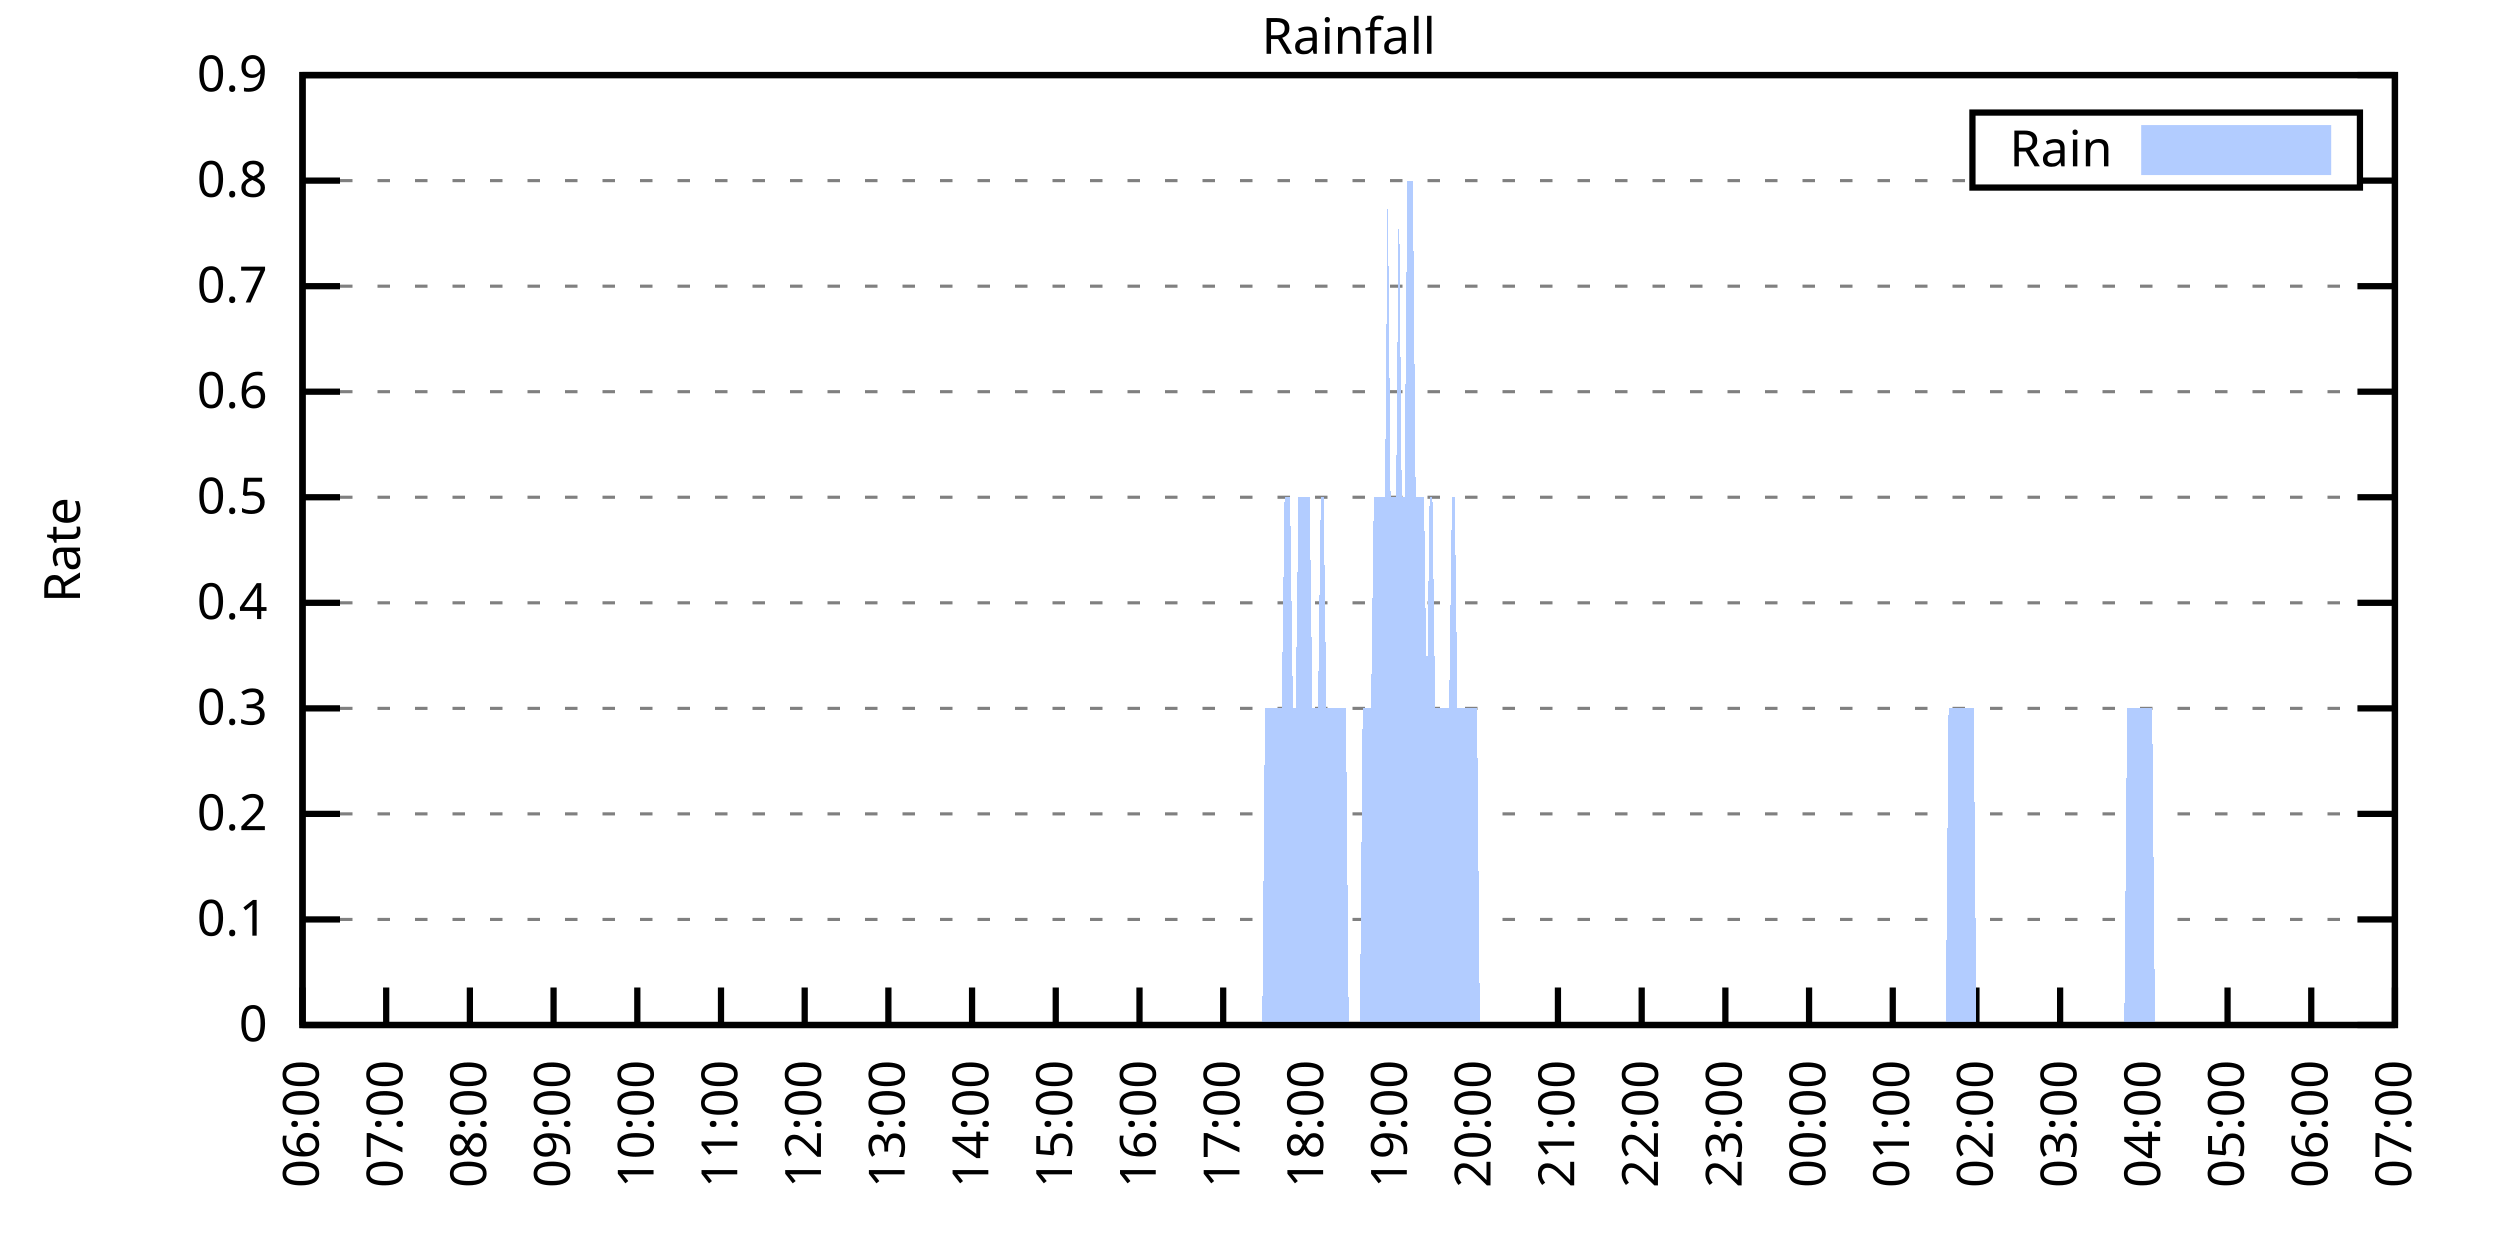
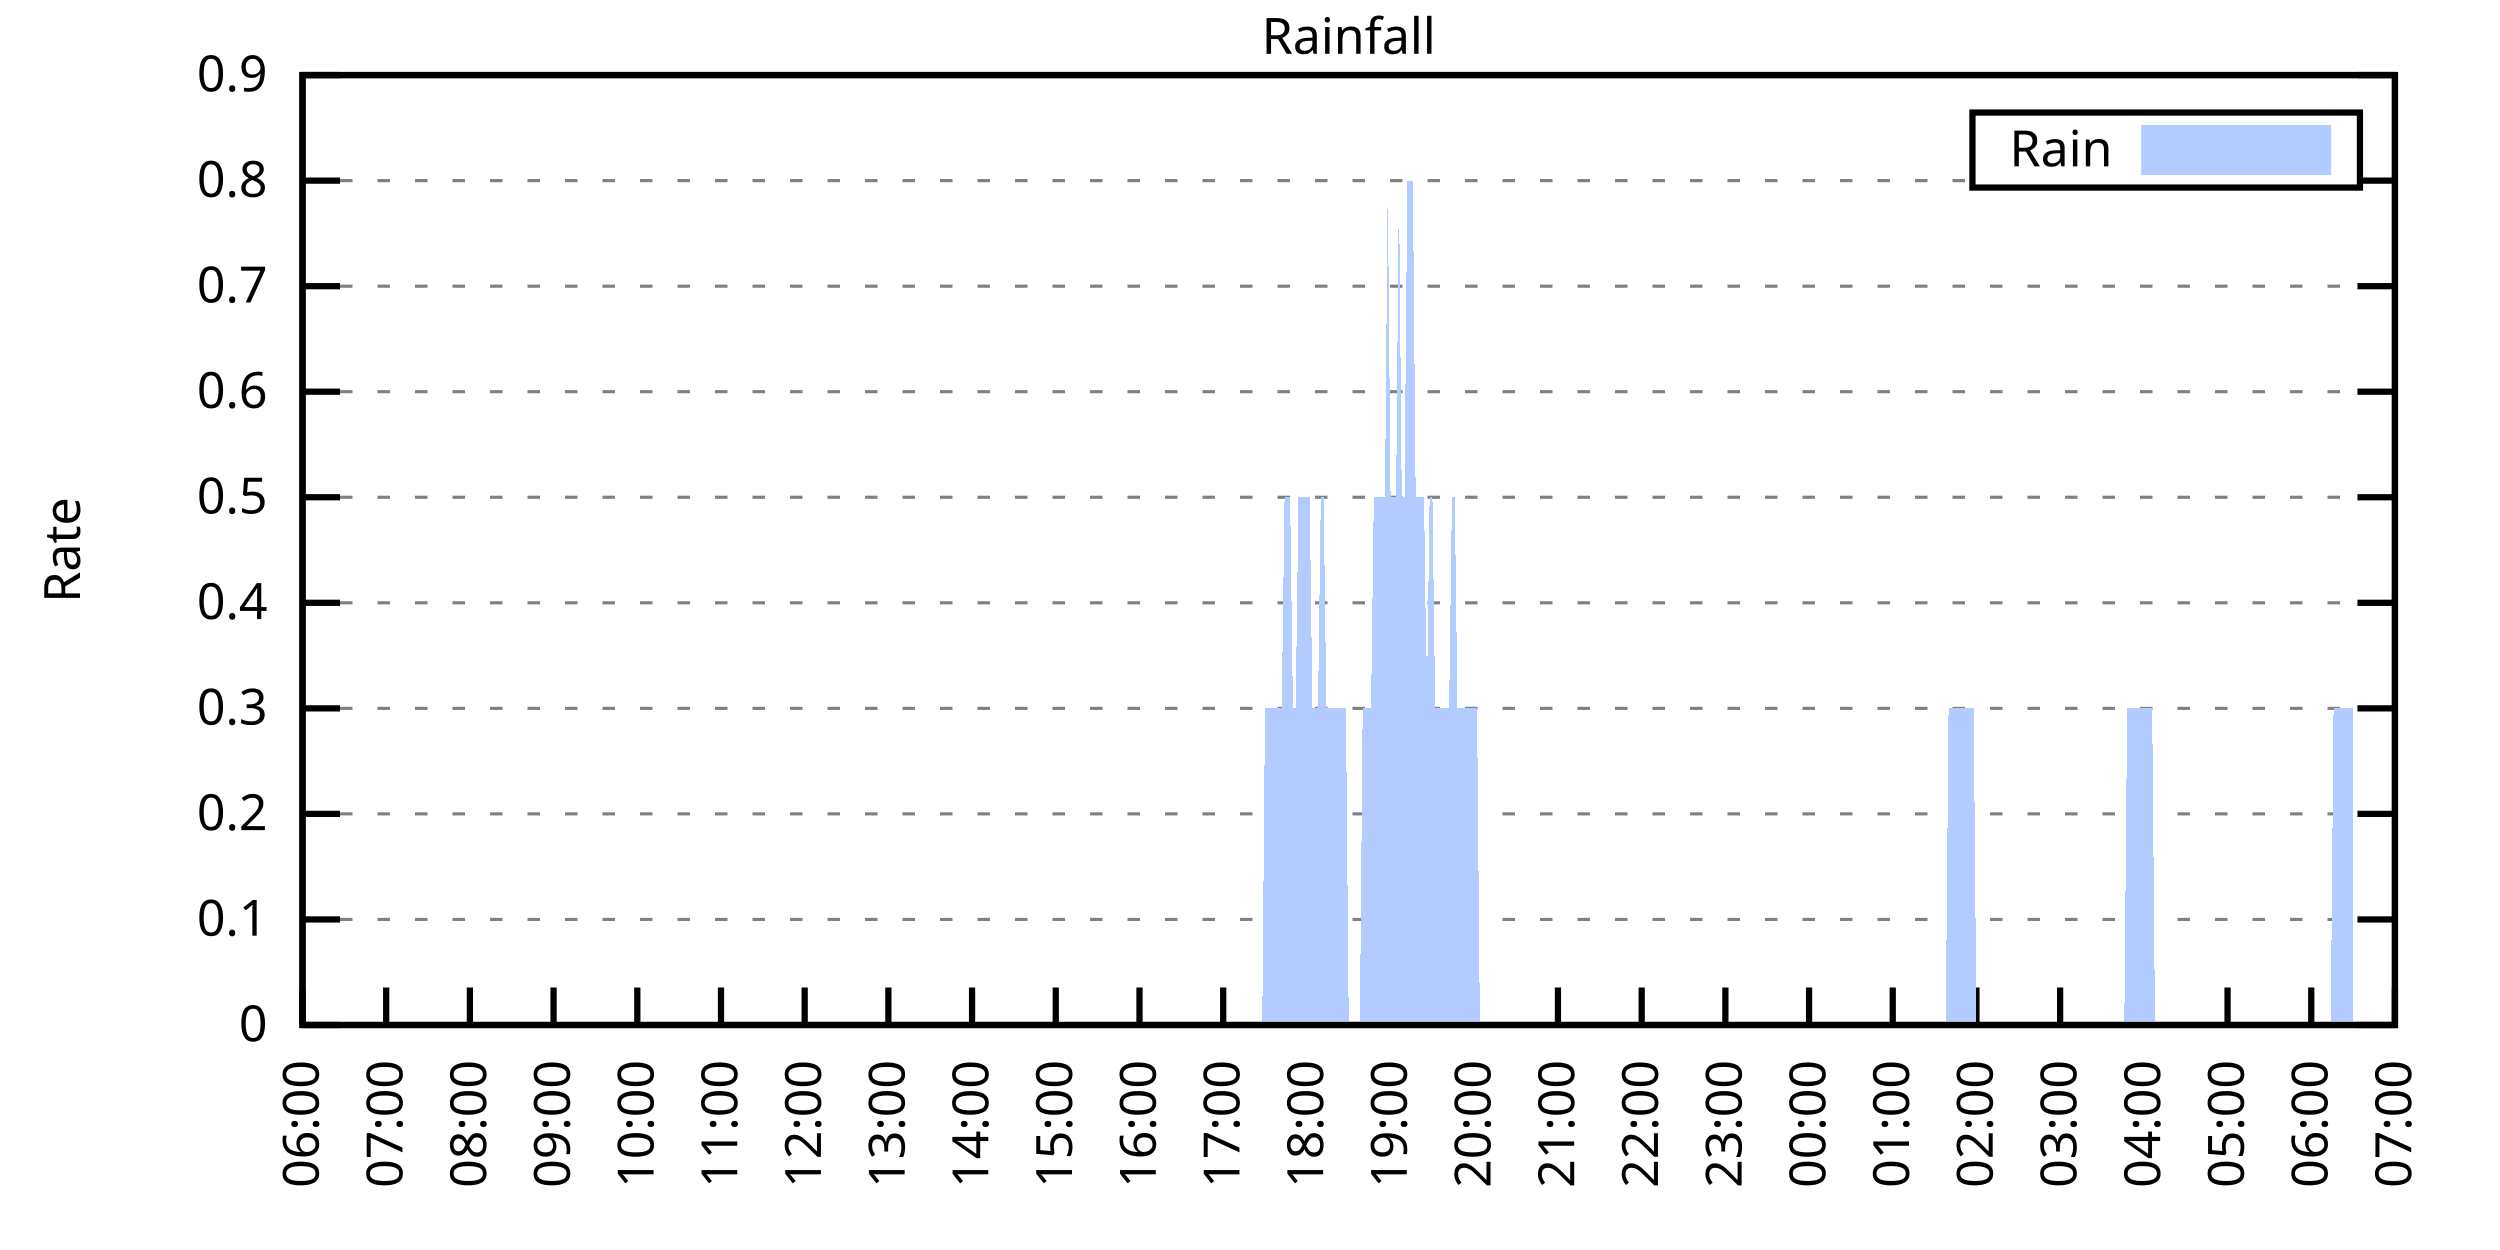
<svg xmlns="http://www.w3.org/2000/svg" xmlns:xlink="http://www.w3.org/1999/xlink" width="400" height="200" viewBox="0 0 400 200">
  <g id="gnuplot_canvas">
    <rect x="0" y="0" width="400" height="200" fill="none" />
    <defs>
      <circle id="gpDot" r="0.5" stroke-width="0.5" stroke="currentColor" />
      <path id="gpPt0" stroke-width="0.333" stroke="currentColor" d="M-1,0 h2 M0,-1 v2" />
      <path id="gpPt1" stroke-width="0.333" stroke="currentColor" d="M-1,-1 L1,1 M1,-1 L-1,1" />
      <path id="gpPt2" stroke-width="0.333" stroke="currentColor" d="M-1,0 L1,0 M0,-1 L0,1 M-1,-1 L1,1 M-1,1 L1,-1" />
      <rect id="gpPt3" stroke-width="0.333" stroke="currentColor" x="-1" y="-1" width="2" height="2" />
      <rect id="gpPt4" stroke-width="0.333" stroke="currentColor" fill="currentColor" x="-1" y="-1" width="2" height="2" />
      <circle id="gpPt5" stroke-width="0.333" stroke="currentColor" cx="0" cy="0" r="1" />
      <use xlink:href="#gpPt5" id="gpPt6" fill="currentColor" stroke="none" />
      <path id="gpPt7" stroke-width="0.333" stroke="currentColor" d="M0,-1.33 L-1.33,0.67 L1.33,0.67 z" />
      <use xlink:href="#gpPt7" id="gpPt8" fill="currentColor" stroke="none" />
      <use xlink:href="#gpPt7" id="gpPt9" stroke="currentColor" transform="rotate(180)" />
      <use xlink:href="#gpPt9" id="gpPt10" fill="currentColor" stroke="none" />
      <use xlink:href="#gpPt3" id="gpPt11" stroke="currentColor" transform="rotate(45)" />
      <use xlink:href="#gpPt11" id="gpPt12" fill="currentColor" stroke="none" />
      <path id="gpPt13" stroke-width="0.333" stroke="currentColor" d="M0,1.330 L1.265,0.411 L0.782,-1.067 L-0.782,-1.076 L-1.265,0.411 z" />
      <use xlink:href="#gpPt13" id="gpPt14" fill="currentColor" stroke="none" />
      <filter id="textbox" filterUnits="objectBoundingBox" x="0" y="0" height="1" width="1">
        <feFlood flood-color="white" flood-opacity="1" result="bgnd" />
        <feComposite in="SourceGraphic" in2="bgnd" operator="atop" />
      </filter>
      <filter id="greybox" filterUnits="objectBoundingBox" x="0" y="0" height="1" width="1">
        <feFlood flood-color="lightgrey" flood-opacity="1" result="grey" />
        <feComposite in="SourceGraphic" in2="grey" operator="atop" />
      </filter>
    </defs>
    <g fill="none" color="white" stroke="currentColor" stroke-width="1.00" stroke-linecap="butt" stroke-linejoin="miter">
</g>
    <g fill="none" color="black" stroke="currentColor" stroke-width="1.00" stroke-linecap="butt" stroke-linejoin="miter">
      <g stroke="none" shape-rendering="crispEdges">
        <polygon fill="rgb(255, 255, 255)" points="48.40,164.00 383.18,164.00 383.18,12.02 48.40,12.02 " />
      </g>
    </g>
    <g fill="none" color="black" stroke="currentColor" stroke-width="1.00" stroke-linecap="butt" stroke-linejoin="miter">
</g>
    <g fill="none" color="black" stroke="black" stroke-width="0.50" stroke-linecap="butt" stroke-linejoin="miter">
</g>
    <g fill="none" color="gray" stroke="currentColor" stroke-width="0.50" stroke-linecap="butt" stroke-linejoin="miter">
      <path stroke="gray" stroke-dasharray="2,4" class="gridline" d="M48.40,164.00 L383.19,164.00  " />
    </g>
    <g fill="none" color="gray" stroke="gray" stroke-width="1.00" stroke-linecap="butt" stroke-linejoin="miter">
</g>
    <g fill="none" color="black" stroke="currentColor" stroke-width="1.00" stroke-linecap="butt" stroke-linejoin="miter">
      <path stroke="black" d="M48.40,164.00 L54.40,164.00 M383.19,164.00 L377.19,164.00  " />
      <g transform="translate(42.80,166.60)" stroke="none" fill="black" font-family="Sans" font-size="8.00" text-anchor="end">
        <text>
          <tspan font-family="Sans"> 0</tspan>
        </text>
      </g>
    </g>
    <g fill="none" color="black" stroke="currentColor" stroke-width="1.00" stroke-linecap="butt" stroke-linejoin="miter">
</g>
    <g fill="none" color="black" stroke="black" stroke-width="0.50" stroke-linecap="butt" stroke-linejoin="miter">
</g>
    <g fill="none" color="gray" stroke="currentColor" stroke-width="0.50" stroke-linecap="butt" stroke-linejoin="miter">
      <path stroke="gray" stroke-dasharray="2,4" class="gridline" d="M48.40,147.11 L383.19,147.11  " />
    </g>
    <g fill="none" color="gray" stroke="gray" stroke-width="1.00" stroke-linecap="butt" stroke-linejoin="miter">
</g>
    <g fill="none" color="black" stroke="currentColor" stroke-width="1.00" stroke-linecap="butt" stroke-linejoin="miter">
      <path stroke="black" d="M48.40,147.11 L54.40,147.11 M383.19,147.11 L377.19,147.11  " />
      <g transform="translate(42.80,149.71)" stroke="none" fill="black" font-family="Sans" font-size="8.00" text-anchor="end">
        <text>
          <tspan font-family="Sans"> 0.1</tspan>
        </text>
      </g>
    </g>
    <g fill="none" color="black" stroke="currentColor" stroke-width="1.00" stroke-linecap="butt" stroke-linejoin="miter">
</g>
    <g fill="none" color="black" stroke="black" stroke-width="0.50" stroke-linecap="butt" stroke-linejoin="miter">
</g>
    <g fill="none" color="gray" stroke="currentColor" stroke-width="0.50" stroke-linecap="butt" stroke-linejoin="miter">
      <path stroke="gray" stroke-dasharray="2,4" class="gridline" d="M48.40,130.22 L383.19,130.22  " />
    </g>
    <g fill="none" color="gray" stroke="gray" stroke-width="1.00" stroke-linecap="butt" stroke-linejoin="miter">
</g>
    <g fill="none" color="black" stroke="currentColor" stroke-width="1.00" stroke-linecap="butt" stroke-linejoin="miter">
      <path stroke="black" d="M48.40,130.22 L54.40,130.22 M383.19,130.22 L377.19,130.22  " />
      <g transform="translate(42.80,132.82)" stroke="none" fill="black" font-family="Sans" font-size="8.00" text-anchor="end">
        <text>
          <tspan font-family="Sans"> 0.2</tspan>
        </text>
      </g>
    </g>
    <g fill="none" color="black" stroke="currentColor" stroke-width="1.00" stroke-linecap="butt" stroke-linejoin="miter">
</g>
    <g fill="none" color="black" stroke="black" stroke-width="0.50" stroke-linecap="butt" stroke-linejoin="miter">
</g>
    <g fill="none" color="gray" stroke="currentColor" stroke-width="0.50" stroke-linecap="butt" stroke-linejoin="miter">
      <path stroke="gray" stroke-dasharray="2,4" class="gridline" d="M48.40,113.34 L383.19,113.34  " />
    </g>
    <g fill="none" color="gray" stroke="gray" stroke-width="1.00" stroke-linecap="butt" stroke-linejoin="miter">
</g>
    <g fill="none" color="black" stroke="currentColor" stroke-width="1.00" stroke-linecap="butt" stroke-linejoin="miter">
      <path stroke="black" d="M48.40,113.34 L54.40,113.34 M383.19,113.34 L377.19,113.34  " />
      <g transform="translate(42.80,115.94)" stroke="none" fill="black" font-family="Sans" font-size="8.00" text-anchor="end">
        <text>
          <tspan font-family="Sans"> 0.3</tspan>
        </text>
      </g>
    </g>
    <g fill="none" color="black" stroke="currentColor" stroke-width="1.00" stroke-linecap="butt" stroke-linejoin="miter">
</g>
    <g fill="none" color="black" stroke="black" stroke-width="0.50" stroke-linecap="butt" stroke-linejoin="miter">
</g>
    <g fill="none" color="gray" stroke="currentColor" stroke-width="0.50" stroke-linecap="butt" stroke-linejoin="miter">
      <path stroke="gray" stroke-dasharray="2,4" class="gridline" d="M48.40,96.45 L383.19,96.45  " />
    </g>
    <g fill="none" color="gray" stroke="gray" stroke-width="1.00" stroke-linecap="butt" stroke-linejoin="miter">
</g>
    <g fill="none" color="black" stroke="currentColor" stroke-width="1.00" stroke-linecap="butt" stroke-linejoin="miter">
      <path stroke="black" d="M48.40,96.45 L54.40,96.45 M383.19,96.45 L377.19,96.45  " />
      <g transform="translate(42.80,99.05)" stroke="none" fill="black" font-family="Sans" font-size="8.00" text-anchor="end">
        <text>
          <tspan font-family="Sans"> 0.4</tspan>
        </text>
      </g>
    </g>
    <g fill="none" color="black" stroke="currentColor" stroke-width="1.00" stroke-linecap="butt" stroke-linejoin="miter">
</g>
    <g fill="none" color="black" stroke="black" stroke-width="0.50" stroke-linecap="butt" stroke-linejoin="miter">
</g>
    <g fill="none" color="gray" stroke="currentColor" stroke-width="0.50" stroke-linecap="butt" stroke-linejoin="miter">
      <path stroke="gray" stroke-dasharray="2,4" class="gridline" d="M48.40,79.56 L383.19,79.56  " />
    </g>
    <g fill="none" color="gray" stroke="gray" stroke-width="1.00" stroke-linecap="butt" stroke-linejoin="miter">
</g>
    <g fill="none" color="black" stroke="currentColor" stroke-width="1.00" stroke-linecap="butt" stroke-linejoin="miter">
      <path stroke="black" d="M48.40,79.56 L54.40,79.56 M383.19,79.56 L377.19,79.56  " />
      <g transform="translate(42.80,82.16)" stroke="none" fill="black" font-family="Sans" font-size="8.00" text-anchor="end">
        <text>
          <tspan font-family="Sans"> 0.5</tspan>
        </text>
      </g>
    </g>
    <g fill="none" color="black" stroke="currentColor" stroke-width="1.00" stroke-linecap="butt" stroke-linejoin="miter">
</g>
    <g fill="none" color="black" stroke="black" stroke-width="0.50" stroke-linecap="butt" stroke-linejoin="miter">
</g>
    <g fill="none" color="gray" stroke="currentColor" stroke-width="0.50" stroke-linecap="butt" stroke-linejoin="miter">
      <path stroke="gray" stroke-dasharray="2,4" class="gridline" d="M48.40,62.67 L383.19,62.67  " />
    </g>
    <g fill="none" color="gray" stroke="gray" stroke-width="1.00" stroke-linecap="butt" stroke-linejoin="miter">
</g>
    <g fill="none" color="black" stroke="currentColor" stroke-width="1.00" stroke-linecap="butt" stroke-linejoin="miter">
      <path stroke="black" d="M48.40,62.67 L54.40,62.67 M383.19,62.67 L377.19,62.67  " />
      <g transform="translate(42.80,65.27)" stroke="none" fill="black" font-family="Sans" font-size="8.00" text-anchor="end">
        <text>
          <tspan font-family="Sans"> 0.6</tspan>
        </text>
      </g>
    </g>
    <g fill="none" color="black" stroke="currentColor" stroke-width="1.00" stroke-linecap="butt" stroke-linejoin="miter">
</g>
    <g fill="none" color="black" stroke="black" stroke-width="0.50" stroke-linecap="butt" stroke-linejoin="miter">
</g>
    <g fill="none" color="gray" stroke="currentColor" stroke-width="0.50" stroke-linecap="butt" stroke-linejoin="miter">
      <path stroke="gray" stroke-dasharray="2,4" class="gridline" d="M48.40,45.79 L383.19,45.79  " />
    </g>
    <g fill="none" color="gray" stroke="gray" stroke-width="1.00" stroke-linecap="butt" stroke-linejoin="miter">
</g>
    <g fill="none" color="black" stroke="currentColor" stroke-width="1.00" stroke-linecap="butt" stroke-linejoin="miter">
      <path stroke="black" d="M48.40,45.79 L54.40,45.79 M383.19,45.79 L377.19,45.79  " />
      <g transform="translate(42.80,48.39)" stroke="none" fill="black" font-family="Sans" font-size="8.00" text-anchor="end">
        <text>
          <tspan font-family="Sans"> 0.7</tspan>
        </text>
      </g>
    </g>
    <g fill="none" color="black" stroke="currentColor" stroke-width="1.00" stroke-linecap="butt" stroke-linejoin="miter">
</g>
    <g fill="none" color="black" stroke="black" stroke-width="0.50" stroke-linecap="butt" stroke-linejoin="miter">
</g>
    <g fill="none" color="gray" stroke="currentColor" stroke-width="0.50" stroke-linecap="butt" stroke-linejoin="miter">
      <path stroke="gray" stroke-dasharray="2,4" class="gridline" d="M48.40,28.90 L315.59,28.90 M377.59,28.90 L383.19,28.90  " />
    </g>
    <g fill="none" color="gray" stroke="gray" stroke-width="1.00" stroke-linecap="butt" stroke-linejoin="miter">
</g>
    <g fill="none" color="black" stroke="currentColor" stroke-width="1.00" stroke-linecap="butt" stroke-linejoin="miter">
      <path stroke="black" d="M48.40,28.90 L54.40,28.90 M383.19,28.90 L377.19,28.90  " />
      <g transform="translate(42.80,31.50)" stroke="none" fill="black" font-family="Sans" font-size="8.00" text-anchor="end">
        <text>
          <tspan font-family="Sans"> 0.8</tspan>
        </text>
      </g>
    </g>
    <g fill="none" color="black" stroke="currentColor" stroke-width="1.00" stroke-linecap="butt" stroke-linejoin="miter">
</g>
    <g fill="none" color="black" stroke="black" stroke-width="0.50" stroke-linecap="butt" stroke-linejoin="miter">
</g>
    <g fill="none" color="gray" stroke="currentColor" stroke-width="0.50" stroke-linecap="butt" stroke-linejoin="miter">
      <path stroke="gray" stroke-dasharray="2,4" class="gridline" d="M48.40,12.01 L383.19,12.01  " />
    </g>
    <g fill="none" color="gray" stroke="gray" stroke-width="1.00" stroke-linecap="butt" stroke-linejoin="miter">
</g>
    <g fill="none" color="black" stroke="currentColor" stroke-width="1.00" stroke-linecap="butt" stroke-linejoin="miter">
      <path stroke="black" d="M48.40,12.01 L54.40,12.01 M383.19,12.01 L377.19,12.01  " />
      <g transform="translate(42.80,14.61)" stroke="none" fill="black" font-family="Sans" font-size="8.00" text-anchor="end">
        <text>
          <tspan font-family="Sans"> 0.9</tspan>
        </text>
      </g>
    </g>
    <g fill="none" color="black" stroke="currentColor" stroke-width="1.00" stroke-linecap="butt" stroke-linejoin="miter">
      <path stroke="black" d="M48.40,164.00 L48.40,158.00  " />
      <g transform="translate(51.00,169.60) rotate(270.00)" stroke="none" fill="black" font-family="Sans" font-size="8.00" text-anchor="end">
        <text>
          <tspan font-family="Sans">06:00</tspan>
        </text>
      </g>
    </g>
    <g fill="none" color="black" stroke="currentColor" stroke-width="1.00" stroke-linecap="butt" stroke-linejoin="miter">
      <path stroke="black" d="M61.79,164.00 L61.79,158.00  " />
      <g transform="translate(64.39,169.60) rotate(270.00)" stroke="none" fill="black" font-family="Sans" font-size="8.00" text-anchor="end">
        <text>
          <tspan font-family="Sans">07:00</tspan>
        </text>
      </g>
    </g>
    <g fill="none" color="black" stroke="currentColor" stroke-width="1.00" stroke-linecap="butt" stroke-linejoin="miter">
      <path stroke="black" d="M75.18,164.00 L75.18,158.00  " />
      <g transform="translate(77.78,169.60) rotate(270.00)" stroke="none" fill="black" font-family="Sans" font-size="8.00" text-anchor="end">
        <text>
          <tspan font-family="Sans">08:00</tspan>
        </text>
      </g>
    </g>
    <g fill="none" color="black" stroke="currentColor" stroke-width="1.00" stroke-linecap="butt" stroke-linejoin="miter">
      <path stroke="black" d="M88.57,164.00 L88.57,158.00  " />
      <g transform="translate(91.17,169.60) rotate(270.00)" stroke="none" fill="black" font-family="Sans" font-size="8.00" text-anchor="end">
        <text>
          <tspan font-family="Sans">09:00</tspan>
        </text>
      </g>
    </g>
    <g fill="none" color="black" stroke="currentColor" stroke-width="1.00" stroke-linecap="butt" stroke-linejoin="miter">
      <path stroke="black" d="M101.97,164.00 L101.97,158.00  " />
      <g transform="translate(104.57,169.60) rotate(270.00)" stroke="none" fill="black" font-family="Sans" font-size="8.00" text-anchor="end">
        <text>
          <tspan font-family="Sans">10:00</tspan>
        </text>
      </g>
    </g>
    <g fill="none" color="black" stroke="currentColor" stroke-width="1.00" stroke-linecap="butt" stroke-linejoin="miter">
      <path stroke="black" d="M115.36,164.00 L115.36,158.00  " />
      <g transform="translate(117.96,169.60) rotate(270.00)" stroke="none" fill="black" font-family="Sans" font-size="8.00" text-anchor="end">
        <text>
          <tspan font-family="Sans">11:00</tspan>
        </text>
      </g>
    </g>
    <g fill="none" color="black" stroke="currentColor" stroke-width="1.00" stroke-linecap="butt" stroke-linejoin="miter">
      <path stroke="black" d="M128.75,164.00 L128.75,158.00  " />
      <g transform="translate(131.35,169.60) rotate(270.00)" stroke="none" fill="black" font-family="Sans" font-size="8.00" text-anchor="end">
        <text>
          <tspan font-family="Sans">12:00</tspan>
        </text>
      </g>
    </g>
    <g fill="none" color="black" stroke="currentColor" stroke-width="1.00" stroke-linecap="butt" stroke-linejoin="miter">
      <path stroke="black" d="M142.14,164.00 L142.14,158.00  " />
      <g transform="translate(144.74,169.60) rotate(270.00)" stroke="none" fill="black" font-family="Sans" font-size="8.00" text-anchor="end">
        <text>
          <tspan font-family="Sans">13:00</tspan>
        </text>
      </g>
    </g>
    <g fill="none" color="black" stroke="currentColor" stroke-width="1.00" stroke-linecap="butt" stroke-linejoin="miter">
      <path stroke="black" d="M155.53,164.00 L155.53,158.00  " />
      <g transform="translate(158.13,169.60) rotate(270.00)" stroke="none" fill="black" font-family="Sans" font-size="8.00" text-anchor="end">
        <text>
          <tspan font-family="Sans">14:00</tspan>
        </text>
      </g>
    </g>
    <g fill="none" color="black" stroke="currentColor" stroke-width="1.00" stroke-linecap="butt" stroke-linejoin="miter">
      <path stroke="black" d="M168.92,164.00 L168.92,158.00  " />
      <g transform="translate(171.52,169.60) rotate(270.00)" stroke="none" fill="black" font-family="Sans" font-size="8.00" text-anchor="end">
        <text>
          <tspan font-family="Sans">15:00</tspan>
        </text>
      </g>
    </g>
    <g fill="none" color="black" stroke="currentColor" stroke-width="1.00" stroke-linecap="butt" stroke-linejoin="miter">
      <path stroke="black" d="M182.32,164.00 L182.32,158.00  " />
      <g transform="translate(184.92,169.60) rotate(270.00)" stroke="none" fill="black" font-family="Sans" font-size="8.00" text-anchor="end">
        <text>
          <tspan font-family="Sans">16:00</tspan>
        </text>
      </g>
    </g>
    <g fill="none" color="black" stroke="currentColor" stroke-width="1.00" stroke-linecap="butt" stroke-linejoin="miter">
      <path stroke="black" d="M195.71,164.00 L195.71,158.00  " />
      <g transform="translate(198.31,169.60) rotate(270.00)" stroke="none" fill="black" font-family="Sans" font-size="8.00" text-anchor="end">
        <text>
          <tspan font-family="Sans">17:00</tspan>
        </text>
      </g>
    </g>
    <g fill="none" color="black" stroke="currentColor" stroke-width="1.00" stroke-linecap="butt" stroke-linejoin="miter">
      <path stroke="black" d="M209.10,164.00 L209.10,158.00  " />
      <g transform="translate(211.70,169.60) rotate(270.00)" stroke="none" fill="black" font-family="Sans" font-size="8.00" text-anchor="end">
        <text>
          <tspan font-family="Sans">18:00</tspan>
        </text>
      </g>
    </g>
    <g fill="none" color="black" stroke="currentColor" stroke-width="1.00" stroke-linecap="butt" stroke-linejoin="miter">
      <path stroke="black" d="M222.49,164.00 L222.49,158.00  " />
      <g transform="translate(225.09,169.60) rotate(270.00)" stroke="none" fill="black" font-family="Sans" font-size="8.00" text-anchor="end">
        <text>
          <tspan font-family="Sans">19:00</tspan>
        </text>
      </g>
    </g>
    <g fill="none" color="black" stroke="currentColor" stroke-width="1.00" stroke-linecap="butt" stroke-linejoin="miter">
      <path stroke="black" d="M235.88,164.00 L235.88,158.00  " />
      <g transform="translate(238.48,169.60) rotate(270.00)" stroke="none" fill="black" font-family="Sans" font-size="8.00" text-anchor="end">
        <text>
          <tspan font-family="Sans">20:00</tspan>
        </text>
      </g>
    </g>
    <g fill="none" color="black" stroke="currentColor" stroke-width="1.00" stroke-linecap="butt" stroke-linejoin="miter">
      <path stroke="black" d="M249.27,164.00 L249.27,158.00  " />
      <g transform="translate(251.87,169.60) rotate(270.00)" stroke="none" fill="black" font-family="Sans" font-size="8.00" text-anchor="end">
        <text>
          <tspan font-family="Sans">21:00</tspan>
        </text>
      </g>
    </g>
    <g fill="none" color="black" stroke="currentColor" stroke-width="1.00" stroke-linecap="butt" stroke-linejoin="miter">
      <path stroke="black" d="M262.67,164.00 L262.67,158.00  " />
      <g transform="translate(265.27,169.60) rotate(270.00)" stroke="none" fill="black" font-family="Sans" font-size="8.00" text-anchor="end">
        <text>
          <tspan font-family="Sans">22:00</tspan>
        </text>
      </g>
    </g>
    <g fill="none" color="black" stroke="currentColor" stroke-width="1.00" stroke-linecap="butt" stroke-linejoin="miter">
      <path stroke="black" d="M276.06,164.00 L276.06,158.00  " />
      <g transform="translate(278.66,169.60) rotate(270.00)" stroke="none" fill="black" font-family="Sans" font-size="8.00" text-anchor="end">
        <text>
          <tspan font-family="Sans">23:00</tspan>
        </text>
      </g>
    </g>
    <g fill="none" color="black" stroke="currentColor" stroke-width="1.00" stroke-linecap="butt" stroke-linejoin="miter">
      <path stroke="black" d="M289.45,164.00 L289.45,158.00  " />
      <g transform="translate(292.05,169.60) rotate(270.00)" stroke="none" fill="black" font-family="Sans" font-size="8.00" text-anchor="end">
        <text>
          <tspan font-family="Sans">00:00</tspan>
        </text>
      </g>
    </g>
    <g fill="none" color="black" stroke="currentColor" stroke-width="1.00" stroke-linecap="butt" stroke-linejoin="miter">
      <path stroke="black" d="M302.84,164.00 L302.84,158.00  " />
      <g transform="translate(305.44,169.60) rotate(270.00)" stroke="none" fill="black" font-family="Sans" font-size="8.00" text-anchor="end">
        <text>
          <tspan font-family="Sans">01:00</tspan>
        </text>
      </g>
    </g>
    <g fill="none" color="black" stroke="currentColor" stroke-width="1.00" stroke-linecap="butt" stroke-linejoin="miter">
      <path stroke="black" d="M316.23,164.00 L316.23,158.00  " />
      <g transform="translate(318.83,169.60) rotate(270.00)" stroke="none" fill="black" font-family="Sans" font-size="8.00" text-anchor="end">
        <text>
          <tspan font-family="Sans">02:00</tspan>
        </text>
      </g>
    </g>
    <g fill="none" color="black" stroke="currentColor" stroke-width="1.00" stroke-linecap="butt" stroke-linejoin="miter">
      <path stroke="black" d="M329.62,164.00 L329.62,158.00  " />
      <g transform="translate(332.22,169.60) rotate(270.00)" stroke="none" fill="black" font-family="Sans" font-size="8.00" text-anchor="end">
        <text>
          <tspan font-family="Sans">03:00</tspan>
        </text>
      </g>
    </g>
    <g fill="none" color="black" stroke="currentColor" stroke-width="1.00" stroke-linecap="butt" stroke-linejoin="miter">
      <path stroke="black" d="M343.02,164.00 L343.02,158.00  " />
      <g transform="translate(345.62,169.60) rotate(270.00)" stroke="none" fill="black" font-family="Sans" font-size="8.00" text-anchor="end">
        <text>
          <tspan font-family="Sans">04:00</tspan>
        </text>
      </g>
    </g>
    <g fill="none" color="black" stroke="currentColor" stroke-width="1.00" stroke-linecap="butt" stroke-linejoin="miter">
      <path stroke="black" d="M356.41,164.00 L356.41,158.00  " />
      <g transform="translate(359.01,169.60) rotate(270.00)" stroke="none" fill="black" font-family="Sans" font-size="8.00" text-anchor="end">
        <text>
          <tspan font-family="Sans">05:00</tspan>
        </text>
      </g>
    </g>
    <g fill="none" color="black" stroke="currentColor" stroke-width="1.00" stroke-linecap="butt" stroke-linejoin="miter">
      <path stroke="black" d="M369.80,164.00 L369.80,158.00  " />
      <g transform="translate(372.40,169.60) rotate(270.00)" stroke="none" fill="black" font-family="Sans" font-size="8.00" text-anchor="end">
        <text>
          <tspan font-family="Sans">06:00</tspan>
        </text>
      </g>
    </g>
    <g fill="none" color="black" stroke="currentColor" stroke-width="1.00" stroke-linecap="butt" stroke-linejoin="miter">
      <path stroke="black" d="M383.19,164.00 L383.19,158.00  " />
      <g transform="translate(385.79,169.60) rotate(270.00)" stroke="none" fill="black" font-family="Sans" font-size="8.00" text-anchor="end">
        <text>
          <tspan font-family="Sans">07:00</tspan>
        </text>
      </g>
    </g>
    <g fill="none" color="black" stroke="currentColor" stroke-width="1.00" stroke-linecap="butt" stroke-linejoin="miter">
</g>
    <g fill="none" color="black" stroke="currentColor" stroke-width="1.00" stroke-linecap="butt" stroke-linejoin="miter">
      <path stroke="black" d="M48.40,12.01 L48.40,164.00 L383.19,164.00 L383.19,12.01 L48.40,12.01 Z  " />
    </g>
    <g fill="none" color="black" stroke="currentColor" stroke-width="1.00" stroke-linecap="butt" stroke-linejoin="miter">
</g>
    <g fill="none" color="black" stroke="currentColor" stroke-width="1.00" stroke-linecap="butt" stroke-linejoin="miter">
      <path stroke="black" d="M315.59,30.01 L315.59,18.01 L377.59,18.01 L377.59,30.01 L315.59,30.01 Z  " />
    </g>
    <g id="Rainfall_plot_1">
      <g fill="none" color="white" stroke="black" stroke-width="2.00" stroke-linecap="butt" stroke-linejoin="miter">
</g>
      <g fill="none" color="black" stroke="currentColor" stroke-width="2.00" stroke-linecap="butt" stroke-linejoin="miter">
        <g transform="translate(337.99,26.61)" stroke="none" fill="black" font-family="Sans" font-size="8.00" text-anchor="end">
          <text>
            <tspan font-family="Sans">Rain</tspan>
          </text>
        </g>
      </g>
      <g fill="none" color="black" stroke="currentColor" stroke-width="2.00" stroke-linecap="butt" stroke-linejoin="miter">
        <g stroke="none" shape-rendering="crispEdges">
          <polygon fill="rgb(178, 204, 255)" points="343.59,27.01 371.99,27.01 371.99,21.01 343.59,21.01 " />
        </g>
        <path stroke="rgb(178, 204, 255)" d="M343.59,27.01 L371.99,27.01 L371.99,21.01 L343.59,21.01 L343.59,27.01 Z  " />
      </g>
      <g fill="none" color="black" stroke="currentColor" stroke-width="2.00" stroke-linecap="butt" stroke-linejoin="miter">
        <g stroke="none" shape-rendering="crispEdges">
-           <polygon fill="rgb(178, 204, 255)" points="51.97,164.00 52.42,164.00 52.86,164.00 53.31,164.00 53.76,164.00 54.20,164.00 54.65,164.00 55.10,164.00 55.54,164.00 55.99,164.00 56.43,164.00 56.88,164.00 57.33,164.00 57.77,164.00 58.22,164.00 58.67,164.00 59.11,164.00 59.56,164.00 60.01,164.00 60.45,164.00 60.90,164.00 61.35,164.00 61.79,164.00 62.24,164.00 62.68,164.00 63.13,164.00 63.58,164.00 64.02,164.00 64.47,164.00 64.92,164.00 65.36,164.00 65.81,164.00 66.26,164.00 66.70,164.00 67.15,164.00 67.59,164.00 68.04,164.00 68.49,164.00 68.93,164.00 69.38,164.00 69.83,164.00 70.27,164.00 70.72,164.00 71.17,164.00 71.61,164.00 72.06,164.00 72.50,164.00 72.95,164.00 73.40,164.00 73.84,164.00 74.29,164.00 74.74,164.00 75.18,164.00 75.63,164.00 76.08,164.00 76.52,164.00 76.97,164.00 77.42,164.00 77.86,164.00 78.31,164.00 78.75,164.00 79.20,164.00 79.65,164.00 80.09,164.00 80.54,164.00 80.99,164.00 81.43,164.00 81.88,164.00 82.33,164.00 82.77,164.00 83.22,164.00 83.66,164.00 84.11,164.00 84.56,164.00 85.00,164.00 85.45,164.00 85.90,164.00 86.34,164.00 86.79,164.00 87.24,164.00 87.68,164.00 88.13,164.00 88.57,164.00 89.02,164.00 89.47,164.00 89.91,164.00 90.36,164.00 90.81,164.00 91.25,164.00 91.70,164.00 92.15,164.00 92.59,164.00 93.04,164.00 93.49,164.00 93.93,164.00 94.38,164.00 94.82,164.00 95.27,164.00 95.72,164.00 96.16,164.00 96.61,164.00 97.06,164.00 97.50,164.00 97.95,164.00 98.40,164.00 98.84,164.00 99.29,164.00 99.73,164.00 100.18,164.00 100.63,164.00 101.07,164.00 101.52,164.00 101.97,164.00 102.41,164.00 102.86,164.00 103.31,164.00 103.75,164.00 104.20,164.00 104.64,164.00 105.09,164.00 105.54,164.00 105.98,164.00 106.43,164.00 106.88,164.00 107.32,164.00 107.77,164.00 108.22,164.00 108.66,164.00 109.11,164.00 109.55,164.00 110.00,164.00 110.45,164.00 110.89,164.00 111.34,164.00 111.79,164.00 112.23,164.00 112.68,164.00 113.13,164.00 113.57,164.00 114.02,164.00 114.47,164.00 114.91,164.00 115.36,164.00 115.80,164.00 116.25,164.00 116.70,164.00 117.14,164.00 117.59,164.00 118.04,164.00 118.48,164.00 118.93,164.00 119.38,164.00 119.82,164.00 120.27,164.00 120.71,164.00 121.16,164.00 121.61,164.00 122.05,164.00 122.50,164.00 122.95,164.00 123.39,164.00 123.84,164.00 124.29,164.00 124.73,164.00 125.18,164.00 125.62,164.00 126.07,164.00 126.52,164.00 126.96,164.00 127.41,164.00 127.86,164.00 128.30,164.00 128.75,164.00 129.20,164.00 129.64,164.00 130.09,164.00 130.54,164.00 130.98,164.00 131.43,164.00 131.87,164.00 132.32,164.00 132.77,164.00 133.21,164.00 133.66,164.00 134.11,164.00 134.55,164.00 135.00,164.00 135.45,164.00 135.89,164.00 136.34,164.00 136.78,164.00 137.23,164.00 137.68,164.00 138.12,164.00 138.57,164.00 139.02,164.00 139.46,164.00 139.91,164.00 140.36,164.00 140.80,164.00 141.25,164.00 141.69,164.00 142.14,164.00 142.59,164.00 143.03,164.00 143.48,164.00 143.93,164.00 144.37,164.00 144.82,164.00 145.27,164.00 145.71,164.00 146.16,164.00 146.61,164.00 147.05,164.00 147.50,164.00 147.94,164.00 148.39,164.00 148.84,164.00 149.28,164.00 149.73,164.00 150.18,164.00 150.62,164.00 151.07,164.00 151.52,164.00 151.96,164.00 152.41,164.00 152.85,164.00 153.30,164.00 153.75,164.00 154.19,164.00 154.64,164.00 155.09,164.00 155.53,164.00 155.98,164.00 156.43,164.00 156.87,164.00 157.32,164.00 157.76,164.00 158.21,164.00 158.66,164.00 159.10,164.00 159.55,164.00 160.00,164.00 160.44,164.00 160.89,164.00 161.34,164.00 161.78,164.00 162.23,164.00 162.67,164.00 163.12,164.00 163.57,164.00 164.01,164.00 164.46,164.00 164.91,164.00 165.35,164.00 165.80,164.00 166.25,164.00 166.69,164.00 167.14,164.00 167.59,164.00 168.03,164.00 168.48,164.00 168.92,164.00 169.37,164.00 169.82,164.00 170.26,164.00 170.71,164.00 171.16,164.00 171.60,164.00 172.05,164.00 172.50,164.00 172.94,164.00 173.39,164.00 173.83,164.00 174.28,164.00 174.73,164.00 175.17,164.00 175.62,164.00 176.07,164.00 176.51,164.00 176.96,164.00 177.41,164.00 177.85,164.00 178.30,164.00 178.74,164.00 179.19,164.00 179.64,164.00 180.08,164.00 180.53,164.00 180.98,164.00 181.42,164.00 181.87,164.00 182.32,164.00 182.76,164.00 183.21,164.00 183.66,164.00 184.10,164.00 184.55,164.00 184.99,164.00 185.44,164.00 185.89,164.00 186.33,164.00 186.78,164.00 187.23,164.00 187.67,164.00 188.12,164.00 188.57,164.00 189.01,164.00 189.46,164.00 189.90,164.00 190.35,164.00 190.80,164.00 191.24,164.00 191.69,164.00 192.14,164.00 192.58,164.00 193.03,164.00 193.48,164.00 193.92,164.00 194.37,164.00 194.81,164.00 195.26,164.00 195.71,164.00 196.15,164.00 196.60,164.00 197.05,164.00 197.49,164.00 197.94,164.00 198.39,164.00 198.83,164.00 199.28,164.00 199.73,164.00 200.17,164.00 200.62,164.00 201.06,164.00 201.51,164.00 201.96,164.00 202.40,113.34 202.85,113.34 203.30,113.34 203.74,113.34 204.19,113.34 204.64,113.34 205.08,113.34 205.53,79.56 205.97,79.56 206.42,79.56 206.87,113.34 207.31,113.34 207.76,79.56 208.21,79.56 208.65,79.56 209.10,79.56 209.55,79.56 209.99,113.34 210.44,113.34 210.88,113.34 211.33,79.56 211.78,79.56 212.22,113.34 212.67,113.34 213.12,113.34 213.56,113.34 214.01,113.34 214.46,113.34 214.90,113.34 215.35,113.34 215.80,164.00 216.24,164.00 216.69,164.00 217.13,164.00 217.58,164.00 218.03,113.34 218.47,113.34 218.92,113.34 219.37,113.34 219.81,79.56 220.26,79.56 220.71,79.56 221.15,79.56 221.60,79.56 222.04,28.90 222.49,79.56 222.94,79.56 223.38,79.56 223.83,28.90 224.28,79.56 224.72,79.56 225.17,28.90 225.62,28.90 226.06,28.90 226.51,79.56 226.95,79.56 227.40,79.56 227.85,79.56 228.29,113.34 228.74,79.56 229.19,79.56 229.63,113.34 230.08,113.34 230.53,113.34 230.97,113.34 231.42,113.34 231.86,113.34 232.31,79.56 232.76,79.56 233.20,113.34 233.65,113.34 234.10,113.34 234.54,113.34 234.99,113.34 235.44,113.34 235.88,113.34 236.33,113.34 236.78,164.00 237.22,164.00 237.67,164.00 238.11,164.00 238.56,164.00 239.01,164.00 239.45,164.00 239.90,164.00 240.35,164.00 240.79,164.00 241.24,164.00 241.69,164.00 242.13,164.00 242.58,164.00 243.02,164.00 243.47,164.00 243.92,164.00 244.36,164.00 244.81,164.00 245.26,164.00 245.70,164.00 246.15,164.00 246.60,164.00 247.04,164.00 247.49,164.00 247.93,164.00 248.38,164.00 248.83,164.00 249.27,164.00 249.72,164.00 250.17,164.00 250.61,164.00 251.06,164.00 251.51,164.00 251.95,164.00 252.40,164.00 252.85,164.00 253.29,164.00 253.74,164.00 254.18,164.00 254.63,164.00 255.08,164.00 255.52,164.00 255.97,164.00 256.42,164.00 256.86,164.00 257.31,164.00 257.76,164.00 258.20,164.00 258.65,164.00 259.09,164.00 259.54,164.00 259.99,164.00 260.43,164.00 260.88,164.00 261.33,164.00 261.77,164.00 262.22,164.00 262.67,164.00 263.11,164.00 263.56,164.00 264.00,164.00 264.45,164.00 264.90,164.00 265.34,164.00 265.79,164.00 266.24,164.00 266.68,164.00 267.13,164.00 267.58,164.00 268.02,164.00 268.47,164.00 268.69,164.00 268.92,164.00 269.36,164.00 269.81,164.00 270.25,164.00 270.70,164.00 271.15,164.00 271.59,164.00 272.04,164.00 272.49,164.00 272.93,164.00 273.38,164.00 273.83,164.00 274.27,164.00 274.72,164.00 275.16,164.00 275.61,164.00 276.06,164.00 276.50,164.00 276.95,164.00 277.40,164.00 277.84,164.00 278.29,164.00 278.74,164.00 279.18,164.00 279.63,164.00 280.07,164.00 280.52,164.00 280.97,164.00 281.41,164.00 281.86,164.00 282.31,164.00 282.75,164.00 283.20,164.00 283.65,164.00 284.09,164.00 284.54,164.00 284.98,164.00 285.43,164.00 285.88,164.00 286.32,164.00 286.77,164.00 287.22,164.00 287.66,164.00 288.11,164.00 288.56,164.00 289.00,164.00 289.45,164.00 289.90,164.00 290.34,164.00 290.79,164.00 291.23,164.00 291.68,164.00 292.13,164.00 292.57,164.00 293.02,164.00 293.47,164.00 293.91,164.00 294.36,164.00 294.81,164.00 295.25,164.00 295.70,164.00 296.14,164.00 296.59,164.00 297.04,164.00 297.48,164.00 297.93,164.00 298.38,164.00 298.82,164.00 299.27,164.00 299.72,164.00 300.16,164.00 300.61,164.00 301.05,164.00 301.50,164.00 301.95,164.00 302.39,164.00 302.84,164.00 303.29,164.00 303.73,164.00 304.18,164.00 304.63,164.00 305.07,164.00 305.52,164.00 305.97,164.00 306.41,164.00 306.86,164.00 307.30,164.00 307.75,164.00 308.20,164.00 308.64,164.00 309.09,164.00 309.54,164.00 309.98,164.00 310.43,164.00 310.88,164.00 311.32,164.00 311.77,113.34 312.21,113.34 312.66,113.34 313.11,113.34 313.55,113.34 314.00,113.34 314.45,113.34 314.89,113.34 315.34,113.34 315.79,113.34 316.23,164.00 316.68,164.00 317.12,164.00 317.57,164.00 318.02,164.00 318.46,164.00 318.91,164.00 319.36,164.00 319.80,164.00 320.25,164.00 320.70,164.00 321.14,164.00 321.59,164.00 322.04,164.00 322.48,164.00 322.93,164.00 323.37,164.00 323.82,164.00 324.27,164.00 324.71,164.00 325.16,164.00 325.61,164.00 326.05,164.00 326.50,164.00 326.95,164.00 327.39,164.00 327.84,164.00 328.28,164.00 328.73,164.00 329.18,164.00 329.62,164.00 330.07,164.00 330.52,164.00 330.96,164.00 331.41,164.00 331.86,164.00 332.30,164.00 332.75,164.00 333.19,164.00 333.64,164.00 334.09,164.00 334.53,164.00 334.98,164.00 335.43,164.00 335.87,164.00 336.32,164.00 336.77,164.00 337.21,164.00 337.66,164.00 338.10,164.00 338.55,164.00 339.00,164.00 339.44,164.00 339.89,164.00 340.34,113.34 340.78,113.34 341.23,113.34 341.68,113.34 342.12,113.34 342.57,113.34 343.02,113.34 343.46,113.34 343.91,113.34 344.35,113.34 344.80,164.00 345.25,164.00 345.69,164.00 346.14,164.00 346.59,164.00 347.03,164.00 347.48,164.00 347.93,164.00 348.37,164.00 348.82,164.00 349.26,164.00 349.71,164.00 350.16,164.00 350.60,164.00 351.05,164.00 351.50,164.00 351.94,164.00 352.39,164.00 352.84,164.00 353.28,164.00 353.73,164.00 354.17,164.00 354.62,164.00 355.07,164.00 355.51,164.00 355.96,164.00 356.41,164.00 356.85,164.00 357.30,164.00 357.75,164.00 358.19,164.00 358.64,164.00 359.09,164.00 359.53,164.00 359.98,164.00 360.42,164.00 360.87,164.00 361.32,164.00 361.76,164.00 362.21,164.00 362.66,164.00 363.10,164.00 363.55,164.00 364.00,164.00 364.44,164.00 364.89,164.00 365.33,164.00 365.78,164.00 366.23,164.00 366.67,164.00 367.12,164.00 367.57,164.00 368.01,164.00 368.46,164.00 368.91,164.00 369.35,164.00 369.80,164.00 370.24,164.00 370.69,164.00 371.14,164.00 371.58,164.00 372.03,164.00 372.48,164.00 372.92,164.00 372.92,164.00 51.97,164.00 " />
+           <polygon fill="rgb(178, 204, 255)" points="55.54,164.00 55.99,164.00 56.43,164.00 56.88,164.00 57.33,164.00 57.77,164.00 58.22,164.00 58.67,164.00 59.11,164.00 59.56,164.00 60.01,164.00 60.45,164.00 60.90,164.00 61.35,164.00 61.79,164.00 62.24,164.00 62.68,164.00 63.13,164.00 63.58,164.00 64.02,164.00 64.47,164.00 64.92,164.00 65.36,164.00 65.81,164.00 66.26,164.00 66.70,164.00 67.15,164.00 67.59,164.00 68.04,164.00 68.49,164.00 68.93,164.00 69.38,164.00 69.83,164.00 70.27,164.00 70.72,164.00 71.17,164.00 71.61,164.00 72.06,164.00 72.50,164.00 72.95,164.00 73.40,164.00 73.84,164.00 74.29,164.00 74.74,164.00 75.18,164.00 75.63,164.00 76.08,164.00 76.52,164.00 76.97,164.00 77.42,164.00 77.86,164.00 78.31,164.00 78.75,164.00 79.20,164.00 79.65,164.00 80.09,164.00 80.54,164.00 80.99,164.00 81.43,164.00 81.88,164.00 82.33,164.00 82.77,164.00 83.22,164.00 83.66,164.00 84.11,164.00 84.56,164.00 85.00,164.00 85.45,164.00 85.90,164.00 86.34,164.00 86.79,164.00 87.24,164.00 87.68,164.00 88.13,164.00 88.57,164.00 89.02,164.00 89.47,164.00 89.91,164.00 90.36,164.00 90.81,164.00 91.25,164.00 91.70,164.00 92.15,164.00 92.59,164.00 93.04,164.00 93.49,164.00 93.93,164.00 94.38,164.00 94.82,164.00 95.27,164.00 95.72,164.00 96.16,164.00 96.61,164.00 97.06,164.00 97.50,164.00 97.95,164.00 98.40,164.00 98.84,164.00 99.29,164.00 99.73,164.00 100.18,164.00 100.63,164.00 101.07,164.00 101.52,164.00 101.97,164.00 102.41,164.00 102.86,164.00 103.31,164.00 103.75,164.00 104.20,164.00 104.64,164.00 105.09,164.00 105.54,164.00 105.98,164.00 106.43,164.00 106.88,164.00 107.32,164.00 107.77,164.00 108.22,164.00 108.66,164.00 109.11,164.00 109.55,164.00 110.00,164.00 110.45,164.00 110.89,164.00 111.34,164.00 111.79,164.00 112.23,164.00 112.68,164.00 113.13,164.00 113.57,164.00 114.02,164.00 114.47,164.00 114.91,164.00 115.36,164.00 115.80,164.00 116.25,164.00 116.70,164.00 117.14,164.00 117.59,164.00 118.04,164.00 118.48,164.00 118.93,164.00 119.38,164.00 119.82,164.00 120.27,164.00 120.71,164.00 121.16,164.00 121.61,164.00 122.05,164.00 122.50,164.00 122.95,164.00 123.39,164.00 123.84,164.00 124.29,164.00 124.73,164.00 125.18,164.00 125.62,164.00 126.07,164.00 126.52,164.00 126.96,164.00 127.41,164.00 127.86,164.00 128.30,164.00 128.75,164.00 129.20,164.00 129.64,164.00 130.09,164.00 130.54,164.00 130.98,164.00 131.43,164.00 131.87,164.00 132.32,164.00 132.77,164.00 133.21,164.00 133.66,164.00 134.11,164.00 134.55,164.00 135.00,164.00 135.45,164.00 135.89,164.00 136.34,164.00 136.78,164.00 137.23,164.00 137.68,164.00 138.12,164.00 138.57,164.00 139.02,164.00 139.46,164.00 139.91,164.00 140.36,164.00 140.80,164.00 141.25,164.00 141.69,164.00 142.14,164.00 142.59,164.00 143.03,164.00 143.48,164.00 143.93,164.00 144.37,164.00 144.82,164.00 145.27,164.00 145.71,164.00 146.16,164.00 146.61,164.00 147.05,164.00 147.50,164.00 147.94,164.00 148.39,164.00 148.84,164.00 149.28,164.00 149.73,164.00 150.18,164.00 150.62,164.00 151.07,164.00 151.52,164.00 151.96,164.00 152.41,164.00 152.85,164.00 153.30,164.00 153.75,164.00 154.19,164.00 154.64,164.00 155.09,164.00 155.53,164.00 155.98,164.00 156.43,164.00 156.87,164.00 157.32,164.00 157.76,164.00 158.21,164.00 158.66,164.00 159.10,164.00 159.55,164.00 160.00,164.00 160.44,164.00 160.89,164.00 161.34,164.00 161.78,164.00 162.23,164.00 162.67,164.00 163.12,164.00 163.57,164.00 164.01,164.00 164.46,164.00 164.91,164.00 165.35,164.00 165.80,164.00 166.25,164.00 166.69,164.00 167.14,164.00 167.59,164.00 168.03,164.00 168.48,164.00 168.92,164.00 169.37,164.00 169.82,164.00 170.26,164.00 170.71,164.00 171.16,164.00 171.60,164.00 172.05,164.00 172.50,164.00 172.94,164.00 173.39,164.00 173.83,164.00 174.28,164.00 174.73,164.00 175.17,164.00 175.62,164.00 176.07,164.00 176.51,164.00 176.96,164.00 177.41,164.00 177.85,164.00 178.30,164.00 178.74,164.00 179.19,164.00 179.64,164.00 180.08,164.00 180.53,164.00 180.98,164.00 181.42,164.00 181.87,164.00 182.32,164.00 182.76,164.00 183.21,164.00 183.66,164.00 184.10,164.00 184.55,164.00 184.99,164.00 185.44,164.00 185.89,164.00 186.33,164.00 186.78,164.00 187.23,164.00 187.67,164.00 188.12,164.00 188.57,164.00 189.01,164.00 189.46,164.00 189.90,164.00 190.35,164.00 190.80,164.00 191.24,164.00 191.69,164.00 192.14,164.00 192.58,164.00 193.03,164.00 193.48,164.00 193.92,164.00 194.37,164.00 194.81,164.00 195.26,164.00 195.71,164.00 196.15,164.00 196.60,164.00 197.05,164.00 197.49,164.00 197.94,164.00 198.39,164.00 198.83,164.00 199.28,164.00 199.73,164.00 200.17,164.00 200.62,164.00 201.06,164.00 201.51,164.00 201.96,164.00 202.40,113.34 202.85,113.34 203.30,113.34 203.74,113.34 204.19,113.34 204.64,113.34 205.08,113.34 205.53,79.56 205.97,79.56 206.42,79.56 206.87,113.34 207.31,113.34 207.76,79.56 208.21,79.56 208.65,79.56 209.10,79.56 209.55,79.56 209.99,113.34 210.44,113.34 210.88,113.34 211.33,79.56 211.78,79.56 212.22,113.34 212.67,113.34 213.12,113.34 213.56,113.34 214.01,113.34 214.46,113.34 214.90,113.34 215.35,113.34 215.80,164.00 216.24,164.00 216.69,164.00 217.13,164.00 217.58,164.00 218.03,113.34 218.47,113.34 218.92,113.34 219.37,113.34 219.81,79.56 220.26,79.56 220.71,79.56 221.15,79.56 221.60,79.56 222.04,28.90 222.49,79.56 222.94,79.56 223.38,79.56 223.83,28.90 224.28,79.56 224.72,79.56 225.17,28.90 225.62,28.90 226.06,28.90 226.51,79.56 226.95,79.56 227.40,79.56 227.85,79.56 228.29,113.34 228.74,79.56 229.19,79.56 229.63,113.34 230.08,113.34 230.53,113.34 230.97,113.34 231.42,113.34 231.86,113.34 232.31,79.56 232.76,79.56 233.20,113.34 233.65,113.34 234.10,113.34 234.54,113.34 234.99,113.34 235.44,113.34 235.88,113.34 236.33,113.34 236.78,164.00 237.22,164.00 237.67,164.00 238.11,164.00 238.56,164.00 239.01,164.00 239.45,164.00 239.90,164.00 240.35,164.00 240.79,164.00 241.24,164.00 241.69,164.00 242.13,164.00 242.58,164.00 243.02,164.00 243.47,164.00 243.92,164.00 244.36,164.00 244.81,164.00 245.26,164.00 245.70,164.00 246.15,164.00 246.60,164.00 247.04,164.00 247.49,164.00 247.93,164.00 248.38,164.00 248.83,164.00 249.27,164.00 249.72,164.00 250.17,164.00 250.61,164.00 251.06,164.00 251.51,164.00 251.95,164.00 252.40,164.00 252.85,164.00 253.29,164.00 253.74,164.00 254.18,164.00 254.63,164.00 255.08,164.00 255.52,164.00 255.97,164.00 256.42,164.00 256.86,164.00 257.31,164.00 257.76,164.00 258.20,164.00 258.65,164.00 259.09,164.00 259.54,164.00 259.99,164.00 260.43,164.00 260.88,164.00 261.33,164.00 261.77,164.00 262.22,164.00 262.67,164.00 263.11,164.00 263.56,164.00 264.00,164.00 264.45,164.00 264.90,164.00 265.34,164.00 265.79,164.00 266.24,164.00 266.68,164.00 267.13,164.00 267.58,164.00 268.02,164.00 268.47,164.00 268.69,164.00 268.92,164.00 269.36,164.00 269.81,164.00 270.25,164.00 270.70,164.00 271.15,164.00 271.59,164.00 272.04,164.00 272.49,164.00 272.93,164.00 273.38,164.00 273.83,164.00 274.27,164.00 274.72,164.00 275.16,164.00 275.61,164.00 276.06,164.00 276.50,164.00 276.95,164.00 277.40,164.00 277.84,164.00 278.29,164.00 278.74,164.00 279.18,164.00 279.63,164.00 280.07,164.00 280.52,164.00 280.97,164.00 281.41,164.00 281.86,164.00 282.31,164.00 282.75,164.00 283.20,164.00 283.65,164.00 284.09,164.00 284.54,164.00 284.98,164.00 285.43,164.00 285.88,164.00 286.32,164.00 286.77,164.00 287.22,164.00 287.66,164.00 288.11,164.00 288.56,164.00 289.00,164.00 289.45,164.00 289.90,164.00 290.34,164.00 290.79,164.00 291.23,164.00 291.68,164.00 292.13,164.00 292.57,164.00 293.02,164.00 293.47,164.00 293.91,164.00 294.36,164.00 294.81,164.00 295.25,164.00 295.70,164.00 296.14,164.00 296.59,164.00 297.04,164.00 297.48,164.00 297.93,164.00 298.38,164.00 298.82,164.00 299.27,164.00 299.72,164.00 300.16,164.00 300.61,164.00 301.05,164.00 301.50,164.00 301.95,164.00 302.39,164.00 302.84,164.00 303.29,164.00 303.73,164.00 304.18,164.00 304.63,164.00 305.07,164.00 305.52,164.00 305.97,164.00 306.41,164.00 306.86,164.00 307.30,164.00 307.75,164.00 308.20,164.00 308.64,164.00 309.09,164.00 309.54,164.00 309.98,164.00 310.43,164.00 310.88,164.00 311.32,164.00 311.77,113.34 312.21,113.34 312.66,113.34 313.11,113.34 313.55,113.34 314.00,113.34 314.45,113.34 314.89,113.34 315.34,113.34 315.79,113.34 316.23,164.00 316.68,164.00 317.12,164.00 317.57,164.00 318.02,164.00 318.46,164.00 318.91,164.00 319.36,164.00 319.80,164.00 320.25,164.00 320.70,164.00 321.14,164.00 321.59,164.00 322.04,164.00 322.48,164.00 322.93,164.00 323.37,164.00 323.82,164.00 324.27,164.00 324.71,164.00 325.16,164.00 325.61,164.00 326.05,164.00 326.50,164.00 326.95,164.00 327.39,164.00 327.84,164.00 328.28,164.00 328.73,164.00 329.18,164.00 329.62,164.00 330.07,164.00 330.52,164.00 330.96,164.00 331.41,164.00 331.86,164.00 332.30,164.00 332.75,164.00 333.19,164.00 333.64,164.00 334.09,164.00 334.53,164.00 334.98,164.00 335.43,164.00 335.87,164.00 336.32,164.00 336.77,164.00 337.21,164.00 337.66,164.00 338.10,164.00 338.55,164.00 339.00,164.00 339.44,164.00 339.89,164.00 340.34,113.34 340.78,113.34 341.23,113.34 341.68,113.34 342.12,113.34 342.57,113.34 343.02,113.34 343.46,113.34 343.91,113.34 344.35,113.34 344.80,164.00 345.25,164.00 345.69,164.00 346.14,164.00 346.59,164.00 347.03,164.00 347.48,164.00 347.93,164.00 348.37,164.00 348.82,164.00 349.26,164.00 349.71,164.00 350.16,164.00 350.60,164.00 351.05,164.00 351.50,164.00 351.94,164.00 352.39,164.00 352.84,164.00 353.28,164.00 353.73,164.00 354.17,164.00 354.62,164.00 355.07,164.00 355.51,164.00 355.96,164.00 356.41,164.00 356.85,164.00 357.30,164.00 357.75,164.00 358.19,164.00 358.64,164.00 359.09,164.00 359.53,164.00 359.98,164.00 360.42,164.00 360.87,164.00 361.32,164.00 361.76,164.00 362.21,164.00 362.66,164.00 363.10,164.00 363.55,164.00 364.00,164.00 364.44,164.00 364.89,164.00 365.33,164.00 365.78,164.00 366.23,164.00 366.67,164.00 367.12,164.00 367.57,164.00 368.01,164.00 368.46,164.00 368.91,164.00 369.35,164.00 369.80,164.00 370.24,164.00 370.69,164.00 371.14,164.00 371.58,164.00 372.03,164.00 372.48,164.00 372.92,164.00 373.37,113.34 373.82,113.34 374.26,113.34 374.71,113.34 375.16,113.34 375.60,113.34 376.05,113.34 376.49,113.34 376.49,164.00 55.54,164.00 " />
        </g>
      </g>
    </g>
    <g fill="none" color="black" stroke="currentColor" stroke-width="2.00" stroke-linecap="butt" stroke-linejoin="miter">
</g>
    <g fill="none" color="black" stroke="black" stroke-width="1.00" stroke-linecap="butt" stroke-linejoin="miter">
</g>
    <g fill="none" color="black" stroke="currentColor" stroke-width="1.00" stroke-linecap="butt" stroke-linejoin="miter">
      <path stroke="black" d="M48.40,12.01 L48.40,164.00 L383.19,164.00 L383.19,12.01 L48.40,12.01 Z  " />
      <g transform="translate(12.80,88.01) rotate(270.00)" stroke="none" fill="black" font-family="Sans" font-size="8.00" text-anchor="middle">
        <text>
          <tspan font-family="Sans">Rate</tspan>
        </text>
      </g>
    </g>
    <g fill="none" color="black" stroke="currentColor" stroke-width="1.00" stroke-linecap="butt" stroke-linejoin="miter">
</g>
    <g fill="none" color="black" stroke="currentColor" stroke-width="1.00" stroke-linecap="butt" stroke-linejoin="miter">
      <g transform="translate(215.79,8.61)" stroke="none" fill="black" font-family="Sans" font-size="8.00" text-anchor="middle">
        <text>
          <tspan font-family="Sans">Rainfall</tspan>
        </text>
      </g>
    </g>
    <g fill="none" color="black" stroke="currentColor" stroke-width="1.00" stroke-linecap="butt" stroke-linejoin="miter">
</g>
  </g>
</svg>
